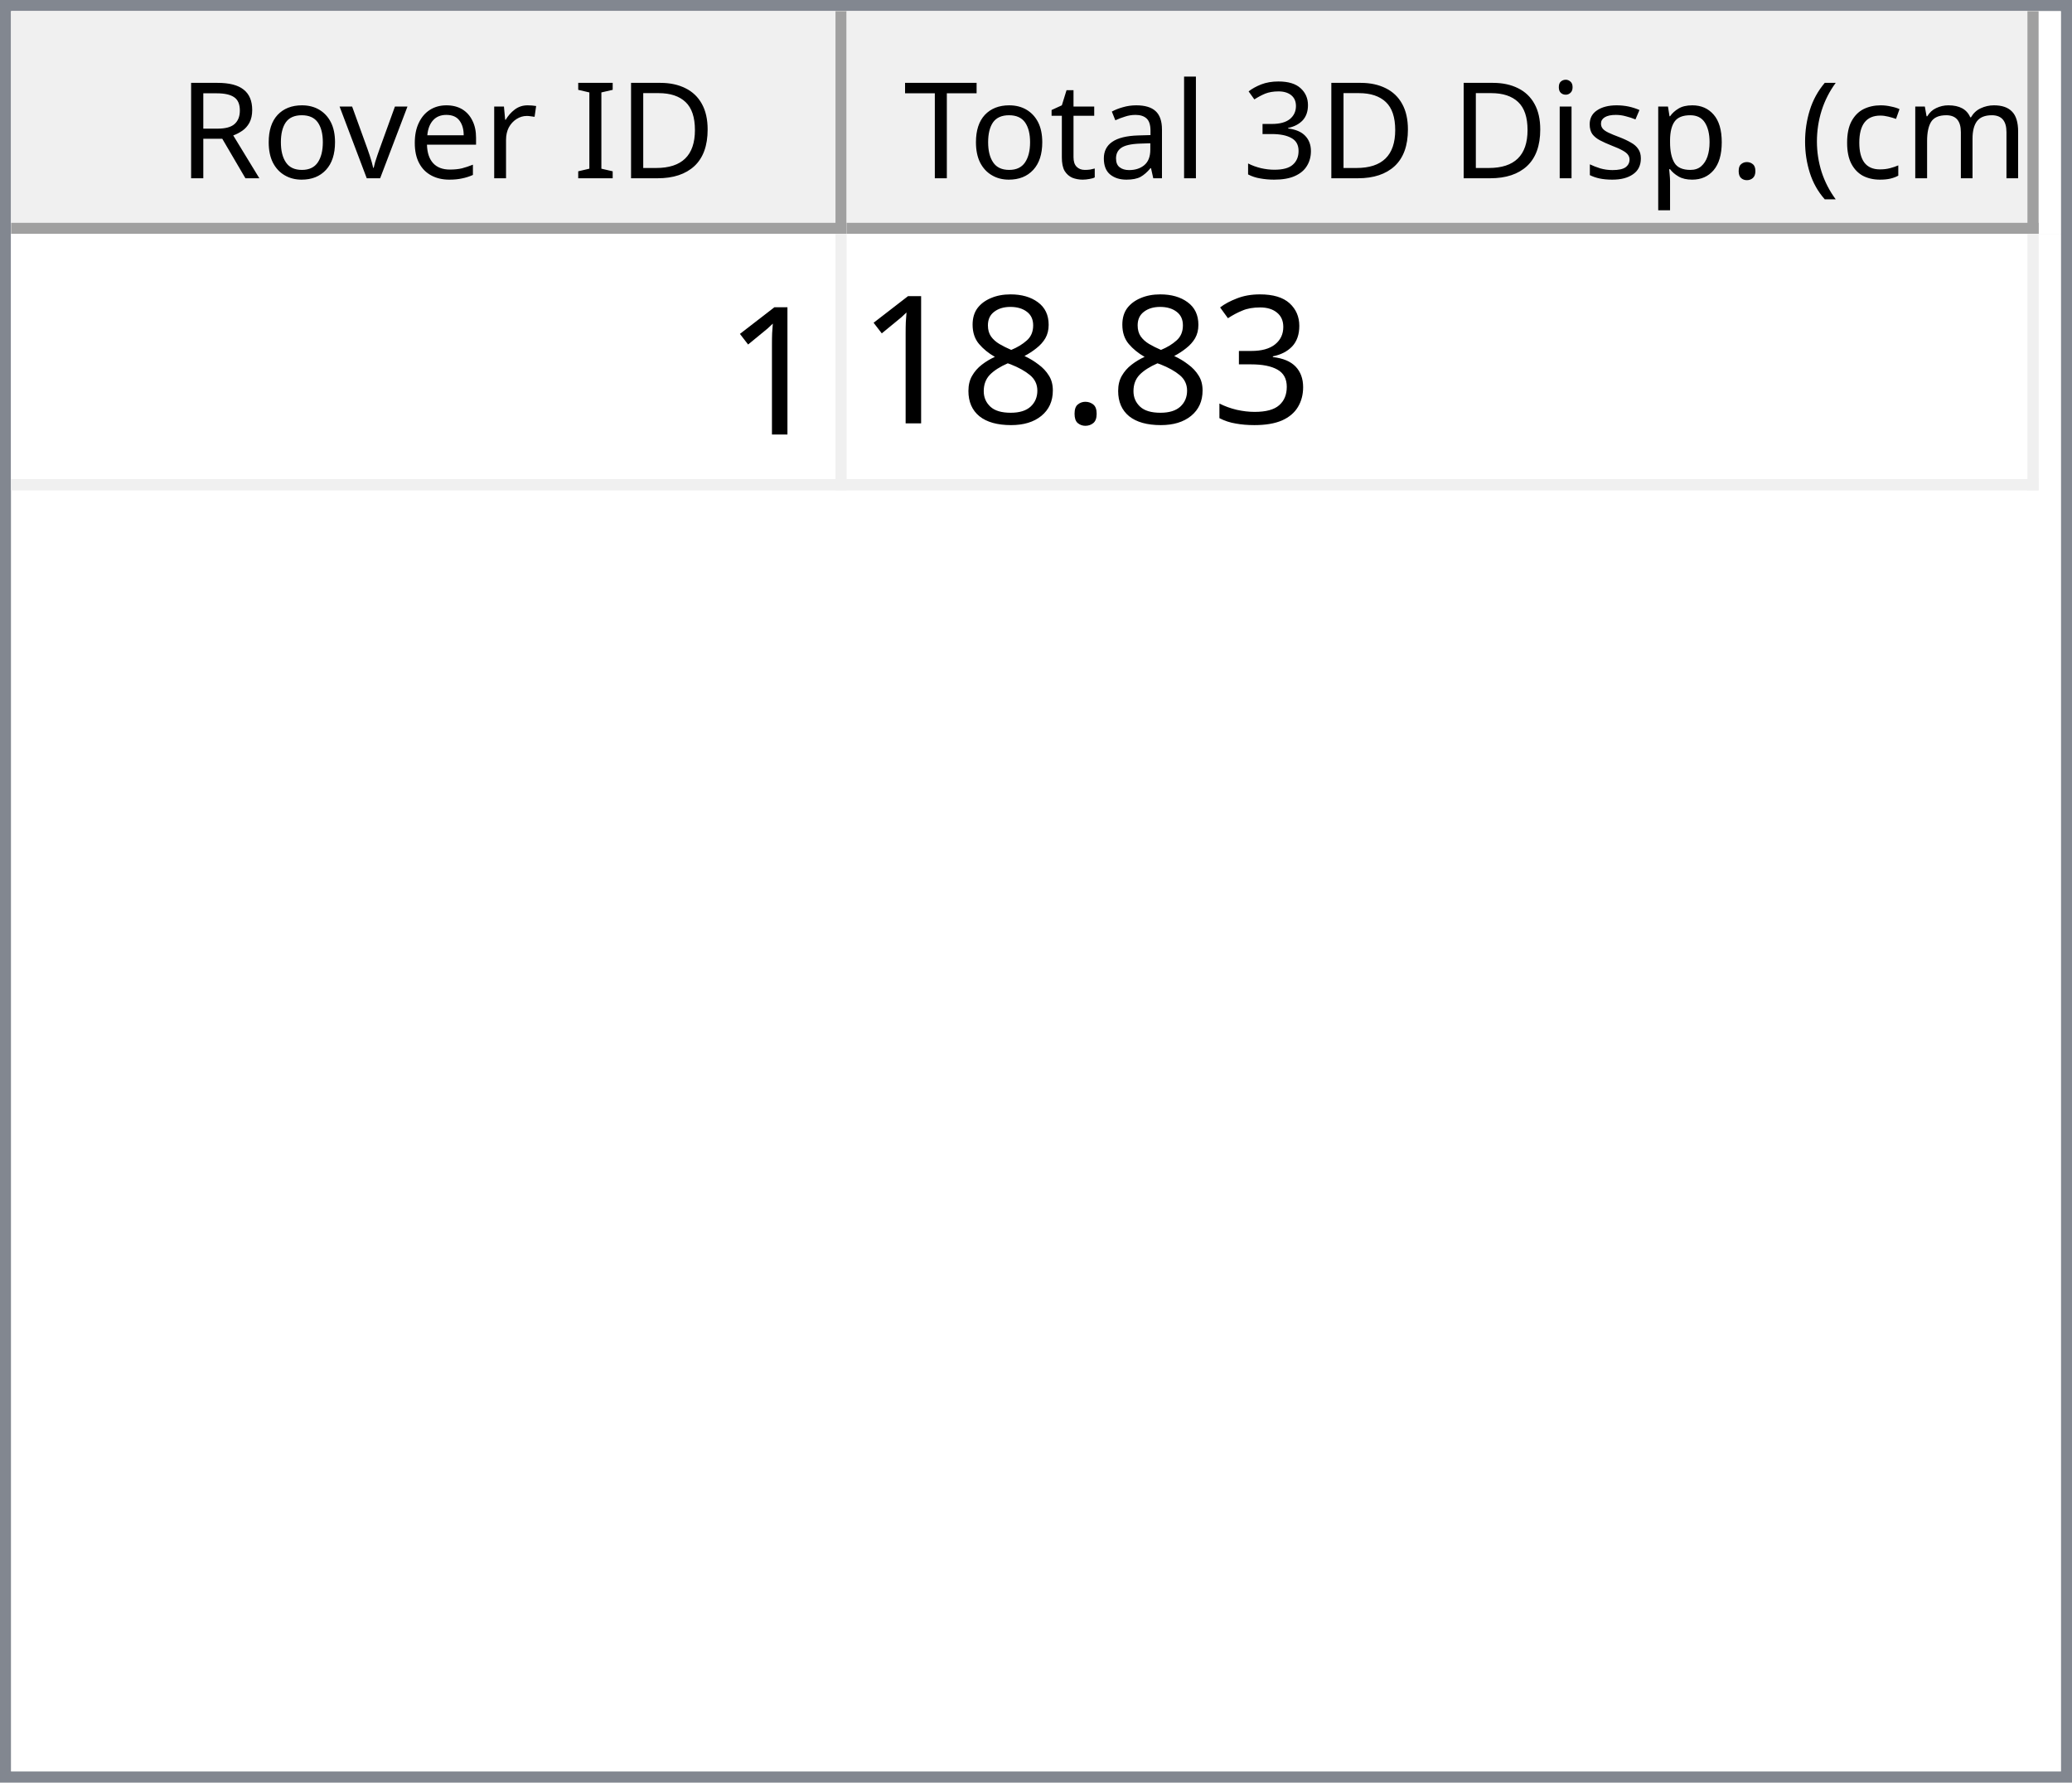
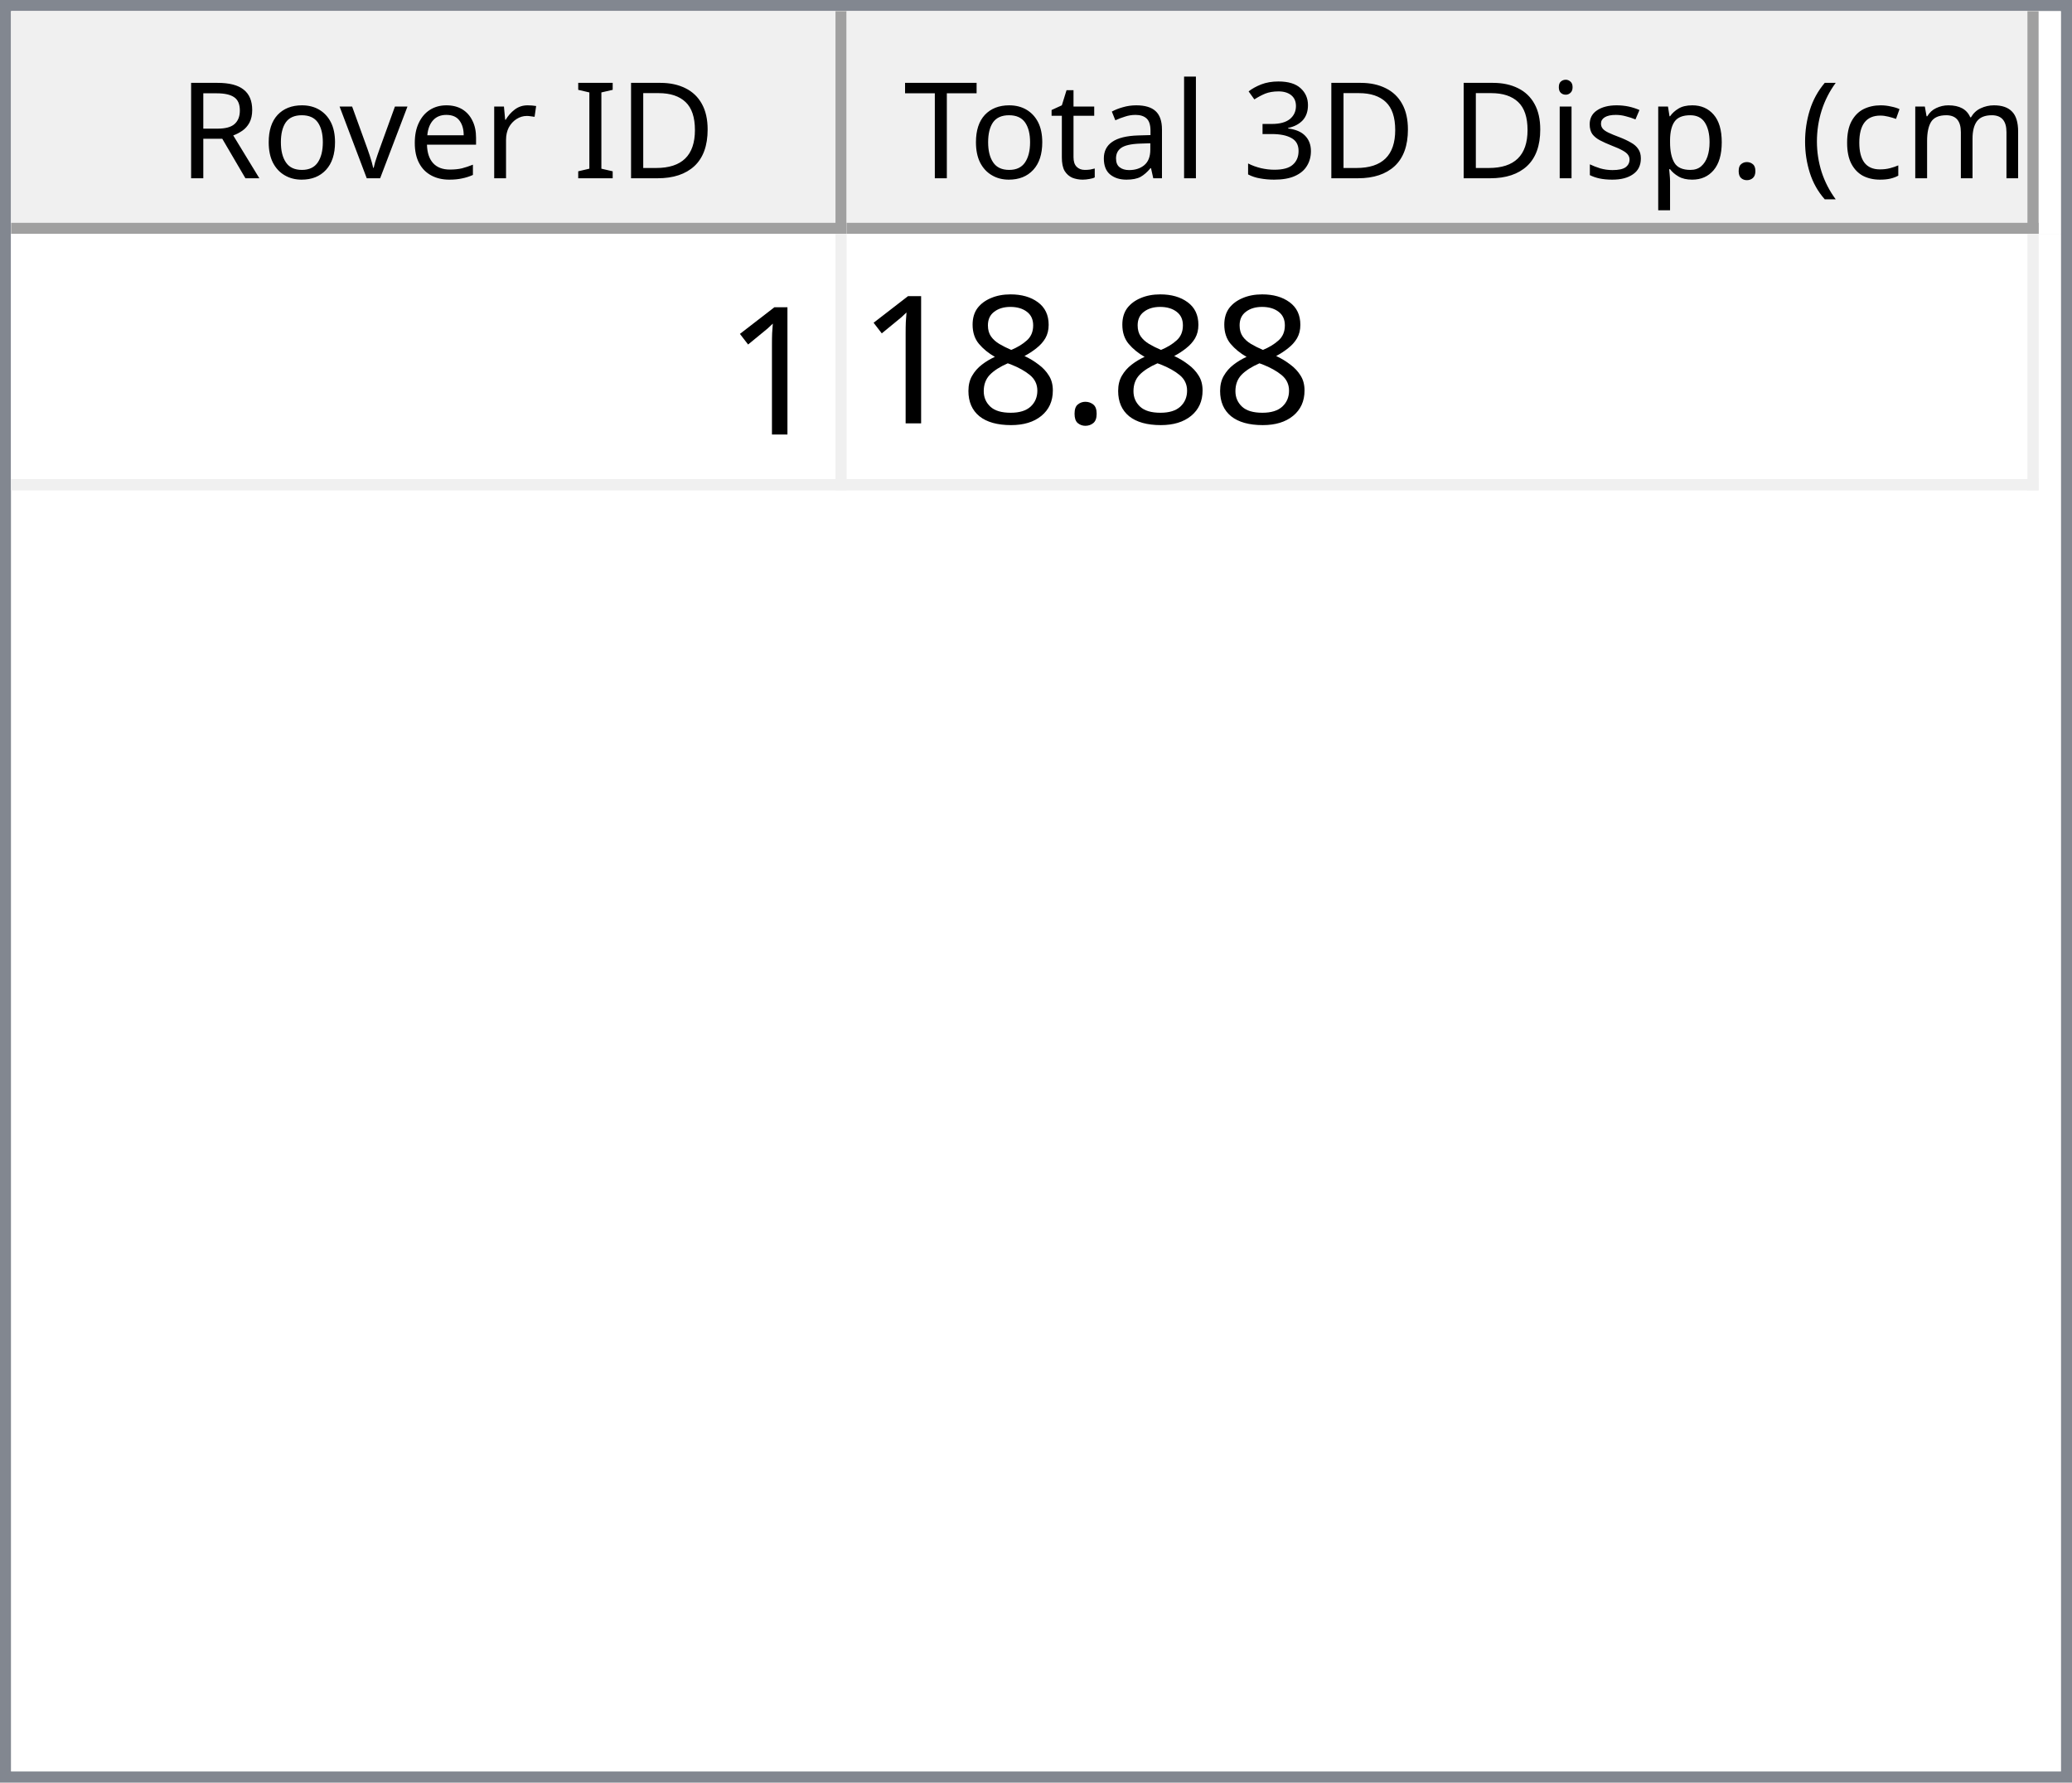
<svg xmlns="http://www.w3.org/2000/svg" style="fill-opacity:1; color-rendering:auto; color-interpolation:auto; text-rendering:auto; stroke:black; stroke-linecap:square; stroke-miterlimit:10; shape-rendering:auto; stroke-opacity:1; fill:black; stroke-dasharray:none; font-weight:normal; stroke-width:1; font-family:'Dialog'; font-style:normal; stroke-linejoin:miter; font-size:12px; stroke-dashoffset:0; image-rendering:auto;" width="186" height="160">
  <defs id="genericDefs" />
  <g>
    <defs id="defs1">
      <clipPath clipPathUnits="userSpaceOnUse" id="clipPath1">
        <path d="M0 0 L186 0 L186 160 L0 160 L0 0 Z" />
      </clipPath>
      <clipPath clipPathUnits="userSpaceOnUse" id="clipPath2">
        <path d="M0 0 L0 160 L186 160 L186 0 Z" />
      </clipPath>
      <clipPath clipPathUnits="userSpaceOnUse" id="clipPath3">
        <path d="M0 0 L0 20 L184 20 L184 0 Z" />
      </clipPath>
      <clipPath clipPathUnits="userSpaceOnUse" id="clipPath4">
        <path d="M0 0 L0 20 L75 20 L75 0 Z" />
      </clipPath>
      <clipPath clipPathUnits="userSpaceOnUse" id="clipPath5">
        <path d="M1 1 L1 19 L74 19 L74 1 Z" />
      </clipPath>
      <clipPath clipPathUnits="userSpaceOnUse" id="clipPath6">
        <path d="M0 0 L0 18 L73 18 L73 0 Z" />
      </clipPath>
      <clipPath clipPathUnits="userSpaceOnUse" id="clipPath7">
        <path d="M-0.5 -0.5 L-0.5 19.5 L74.5 19.5 L74.5 -0.5 Z" />
      </clipPath>
      <clipPath clipPathUnits="userSpaceOnUse" id="clipPath8">
        <path d="M0 0 L0 20 L107 20 L107 0 Z" />
      </clipPath>
      <clipPath clipPathUnits="userSpaceOnUse" id="clipPath9">
        <path d="M1 1 L1 19 L106 19 L106 1 Z" />
      </clipPath>
      <clipPath clipPathUnits="userSpaceOnUse" id="clipPath10">
        <path d="M0 0 L0 18 L105 18 L105 0 Z" />
      </clipPath>
      <clipPath clipPathUnits="userSpaceOnUse" id="clipPath11">
        <path d="M-0.5 -0.5 L-0.5 19.5 L106.5 19.5 L106.5 -0.5 Z" />
      </clipPath>
      <clipPath clipPathUnits="userSpaceOnUse" id="clipPath12">
        <path d="M0 0 L0 138 L184 138 L184 0 Z" />
      </clipPath>
      <clipPath clipPathUnits="userSpaceOnUse" id="clipPath13">
        <path d="M0 0 L0 23 L182 23 L182 0 Z" />
      </clipPath>
      <clipPath clipPathUnits="userSpaceOnUse" id="clipPath14">
        <path d="M-0.5 -0.5 L-0.5 22.5 L181.5 22.5 L181.5 -0.5 Z" />
      </clipPath>
      <clipPath clipPathUnits="userSpaceOnUse" id="clipPath15">
        <path d="M0 0 L0 22 L74 22 L74 0 Z" />
      </clipPath>
      <clipPath clipPathUnits="userSpaceOnUse" id="clipPath16">
        <path d="M0 0 L0 22 L106 22 L106 0 Z" />
      </clipPath>
      <font horiz-adv-x="64.551" id="font1">
        <font-face ascent="107.91" descent="25.098" units-per-em="100" style="font-style:normal; font-family:Segoe UI; font-weight:normal;" />
        <missing-glyph horiz-adv-x="64.551" d="M8.109 0 L8.109 68.266 L56.453 68.266 L56.453 0 L8.109 0 ZM15.328 7.234 L49.219 7.234 L49.219 61.031 L15.328 61.031 L15.328 7.234 Z" />
        <glyph unicode="D" horiz-adv-x="70.117" d="M9.188 0 L9.188 70.016 L28.516 70.016 Q65.531 70.016 65.531 35.891 Q65.531 19.672 55.25 9.836 Q44.969 0 27.734 0 L9.188 0 ZM17.391 62.594 L17.391 7.422 L27.828 7.422 Q41.609 7.422 49.273 14.797 Q56.938 22.172 56.938 35.688 Q56.938 62.594 28.328 62.594 L17.391 62.594 Z" />
        <glyph unicode="I" horiz-adv-x="26.611" d="M17.391 0 L9.188 0 L9.188 70.016 L17.391 70.016 L17.391 0 Z" />
        <glyph unicode=" " horiz-adv-x="27.393" d="" />
        <glyph unicode="r" horiz-adv-x="34.766" d="M34.188 41.891 Q32.078 43.5 28.125 43.5 Q23 43.5 19.555 38.672 Q16.109 33.844 16.109 25.484 L16.109 0 L8.109 0 L8.109 50 L16.109 50 L16.109 39.703 L16.312 39.703 Q18.016 44.969 21.531 47.922 Q25.047 50.875 29.391 50.875 Q32.516 50.875 34.188 50.203 L34.188 41.891 Z" />
        <glyph unicode="e" horiz-adv-x="52.295" d="M48.297 23 L12.984 23 Q13.188 14.656 17.484 10.109 Q21.781 5.562 29.297 5.562 Q37.75 5.562 44.828 11.141 L44.828 3.609 Q38.234 -1.172 27.391 -1.172 Q16.797 -1.172 10.742 5.641 Q4.688 12.453 4.688 24.812 Q4.688 36.469 11.305 43.82 Q17.922 51.172 27.734 51.172 Q37.547 51.172 42.922 44.828 Q48.297 38.484 48.297 27.203 L48.297 23 ZM40.094 29.781 Q40.047 36.719 36.75 40.578 Q33.453 44.438 27.594 44.438 Q21.922 44.438 17.969 40.383 Q14.016 36.328 13.094 29.781 L40.094 29.781 Z" />
        <glyph unicode="v" horiz-adv-x="47.9" d="M47.406 50 L27.484 0 L19.625 0 L0.688 50 L9.469 50 L22.172 13.672 Q23.578 9.672 23.922 6.688 L24.125 6.688 Q24.609 10.453 25.688 13.484 L38.969 50 L47.406 50 Z" />
        <glyph unicode="o" horiz-adv-x="58.594" d="M29 -1.172 Q17.922 -1.172 11.305 5.836 Q4.688 12.844 4.688 24.422 Q4.688 37.016 11.57 44.094 Q18.453 51.172 30.172 51.172 Q41.359 51.172 47.633 44.289 Q53.906 37.406 53.906 25.203 Q53.906 13.234 47.141 6.031 Q40.375 -1.172 29 -1.172 ZM29.594 44.438 Q21.875 44.438 17.383 39.188 Q12.891 33.938 12.891 24.703 Q12.891 15.828 17.43 10.695 Q21.969 5.562 29.594 5.562 Q37.359 5.562 41.531 10.594 Q45.703 15.625 45.703 24.906 Q45.703 34.281 41.531 39.359 Q37.359 44.438 29.594 44.438 Z" />
        <glyph unicode="R" horiz-adv-x="59.814" d="M59.375 0 L49.609 0 L37.891 19.625 Q36.281 22.359 34.766 24.289 Q33.25 26.219 31.664 27.438 Q30.078 28.656 28.25 29.219 Q26.422 29.781 24.125 29.781 L17.391 29.781 L17.391 0 L9.188 0 L9.188 70.016 L30.078 70.016 Q34.672 70.016 38.555 68.867 Q42.438 67.719 45.289 65.375 Q48.141 63.031 49.758 59.547 Q51.375 56.062 51.375 51.375 Q51.375 47.703 50.273 44.656 Q49.172 41.609 47.148 39.211 Q45.125 36.812 42.266 35.133 Q39.406 33.453 35.844 32.516 L35.844 32.328 Q37.594 31.547 38.891 30.547 Q40.188 29.547 41.359 28.18 Q42.531 26.812 43.68 25.078 Q44.828 23.344 46.234 21.047 L59.375 0 ZM17.391 62.594 L17.391 37.203 L28.516 37.203 Q31.594 37.203 34.203 38.133 Q36.812 39.062 38.719 40.797 Q40.625 42.531 41.703 45.047 Q42.781 47.562 42.781 50.688 Q42.781 56.297 39.141 59.445 Q35.5 62.594 28.609 62.594 L17.391 62.594 Z" />
        <glyph unicode=")" horiz-adv-x="30.176" d="M8.297 -15.922 L1.172 -15.922 Q16.406 2.344 16.406 26.812 Q16.406 51.469 1.078 70.016 L8.297 70.016 Q23.531 52.156 23.531 26.703 Q23.531 1.375 8.297 -15.922 Z" />
        <glyph unicode="m" horiz-adv-x="86.133" d="M79.109 0 L71.094 0 L71.094 28.719 Q71.094 37.016 68.531 40.727 Q65.969 44.438 59.906 44.438 Q54.781 44.438 51.195 39.75 Q47.609 35.062 47.609 28.516 L47.609 0 L39.594 0 L39.594 29.688 Q39.594 44.438 28.219 44.438 Q22.953 44.438 19.531 40.016 Q16.109 35.594 16.109 28.516 L16.109 0 L8.109 0 L8.109 50 L16.109 50 L16.109 42.094 L16.312 42.094 Q21.625 51.172 31.844 51.172 Q36.969 51.172 40.773 48.312 Q44.578 45.453 46 40.828 Q51.562 51.172 62.594 51.172 Q79.109 51.172 79.109 30.812 L79.109 0 Z" />
        <glyph unicode="c" horiz-adv-x="46.191" d="M42.188 2.297 Q36.422 -1.172 28.516 -1.172 Q17.828 -1.172 11.258 5.789 Q4.688 12.75 4.688 23.828 Q4.688 36.188 11.766 43.68 Q18.844 51.172 30.672 51.172 Q37.25 51.172 42.281 48.734 L42.281 40.531 Q36.719 44.438 30.375 44.438 Q22.703 44.438 17.797 38.945 Q12.891 33.453 12.891 24.516 Q12.891 15.719 17.508 10.641 Q22.125 5.562 29.891 5.562 Q36.422 5.562 42.188 9.906 L42.188 2.297 Z" />
        <glyph unicode="(" horiz-adv-x="30.176" d="M29.109 -15.922 L21.969 -15.922 Q6.844 1.375 6.844 26.703 Q6.844 52.156 21.969 70.016 L29.203 70.016 Q13.875 51.469 13.875 26.812 Q13.875 2.344 29.109 -15.922 Z" />
        <glyph unicode="." horiz-adv-x="21.68" d="M10.891 -1.078 Q8.641 -1.078 7.055 0.539 Q5.469 2.156 5.469 4.391 Q5.469 6.641 7.055 8.273 Q8.641 9.906 10.891 9.906 Q13.188 9.906 14.797 8.273 Q16.406 6.641 16.406 4.391 Q16.406 2.156 14.797 0.539 Q13.188 -1.078 10.891 -1.078 Z" />
        <glyph unicode="p" horiz-adv-x="58.789" d="M16.312 7.234 L16.109 7.234 L16.109 -23 L8.109 -23 L8.109 50 L16.109 50 L16.109 41.219 L16.312 41.219 Q22.219 51.172 33.594 51.172 Q43.266 51.172 48.688 44.461 Q54.109 37.75 54.109 26.469 Q54.109 13.922 48 6.375 Q41.891 -1.172 31.297 -1.172 Q21.578 -1.172 16.312 7.234 ZM16.109 27.391 L16.109 20.406 Q16.109 14.203 20.141 9.883 Q24.172 5.562 30.375 5.562 Q37.641 5.562 41.773 11.133 Q45.906 16.703 45.906 26.609 Q45.906 34.969 42.047 39.703 Q38.188 44.438 31.594 44.438 Q24.609 44.438 20.359 39.578 Q16.109 34.719 16.109 27.391 Z" />
        <glyph unicode="s" horiz-adv-x="42.432" d="M5.078 1.812 L5.078 10.406 Q11.625 5.562 19.484 5.562 Q30.031 5.562 30.031 12.594 Q30.031 14.594 29.125 15.992 Q28.219 17.391 26.68 18.461 Q25.141 19.531 23.07 20.383 Q21 21.234 18.609 22.172 Q15.281 23.484 12.766 24.828 Q10.25 26.172 8.57 27.859 Q6.891 29.547 6.031 31.695 Q5.172 33.844 5.172 36.719 Q5.172 40.234 6.789 42.945 Q8.406 45.656 11.086 47.484 Q13.766 49.312 17.211 50.242 Q20.656 51.172 24.312 51.172 Q30.812 51.172 35.938 48.922 L35.938 40.828 Q30.422 44.438 23.25 44.438 Q21 44.438 19.195 43.922 Q17.391 43.406 16.094 42.477 Q14.797 41.547 14.086 40.258 Q13.375 38.969 13.375 37.406 Q13.375 35.453 14.086 34.133 Q14.797 32.812 16.164 31.789 Q17.531 30.766 19.484 29.938 Q21.438 29.109 23.922 28.125 Q27.25 26.859 29.883 25.516 Q32.516 24.172 34.375 22.484 Q36.234 20.797 37.234 18.602 Q38.234 16.406 38.234 13.375 Q38.234 9.672 36.602 6.938 Q34.969 4.203 32.234 2.398 Q29.5 0.594 25.93 -0.289 Q22.359 -1.172 18.453 -1.172 Q10.75 -1.172 5.078 1.812 Z" />
        <glyph unicode="i" horiz-adv-x="24.219" d="M12.203 62.703 Q10.062 62.703 8.547 64.164 Q7.031 65.625 7.031 67.875 Q7.031 70.125 8.547 71.609 Q10.062 73.094 12.203 73.094 Q14.406 73.094 15.945 71.609 Q17.484 70.125 17.484 67.875 Q17.484 65.719 15.945 64.211 Q14.406 62.703 12.203 62.703 ZM16.109 0 L8.109 0 L8.109 50 L16.109 50 L16.109 0 Z" />
        <glyph unicode="3" horiz-adv-x="53.906" d="M46.531 19.828 Q46.531 15.094 44.75 11.211 Q42.969 7.328 39.719 4.57 Q36.469 1.812 31.93 0.297 Q27.391 -1.219 21.922 -1.219 Q11.922 -1.219 6 2.594 L6 11.188 Q13.094 5.609 22.219 5.609 Q25.875 5.609 28.828 6.539 Q31.781 7.469 33.906 9.227 Q36.031 10.984 37.18 13.477 Q38.328 15.969 38.328 19.094 Q38.328 32.812 18.797 32.812 L12.984 32.812 L12.984 39.594 L18.5 39.594 Q35.797 39.594 35.797 52.484 Q35.797 64.406 22.609 64.406 Q15.188 64.406 8.688 59.422 L8.688 67.188 Q15.375 71.188 24.609 71.188 Q29 71.188 32.57 69.969 Q36.141 68.75 38.68 66.555 Q41.219 64.359 42.609 61.281 Q44 58.203 44 54.5 Q44 40.672 30.031 36.719 L30.031 36.531 Q33.594 36.141 36.625 34.797 Q39.656 33.453 41.852 31.305 Q44.047 29.156 45.289 26.25 Q46.531 23.344 46.531 19.828 Z" />
        <glyph unicode="l" horiz-adv-x="24.219" d="M16.109 0 L8.109 0 L8.109 74.031 L16.109 74.031 L16.109 0 Z" />
        <glyph unicode="a" horiz-adv-x="50.879" d="M43.891 0 L35.891 0 L35.891 7.812 L35.688 7.812 Q30.469 -1.172 20.312 -1.172 Q12.844 -1.172 8.617 2.781 Q4.391 6.734 4.391 13.281 Q4.391 27.297 20.906 29.594 L35.891 31.688 Q35.891 44.438 25.594 44.438 Q16.547 44.438 9.281 38.281 L9.281 46.484 Q16.656 51.172 26.266 51.172 Q43.891 51.172 43.891 32.516 L43.891 0 ZM35.891 25.297 L23.828 23.641 Q18.266 22.859 15.43 20.875 Q12.594 18.891 12.594 13.875 Q12.594 10.203 15.211 7.883 Q17.828 5.562 22.172 5.562 Q28.125 5.562 32.008 9.742 Q35.891 13.922 35.891 20.312 L35.891 25.297 Z" />
        <glyph unicode="t" horiz-adv-x="33.887" d="M31.297 0.484 Q28.469 -1.078 23.828 -1.078 Q10.688 -1.078 10.688 13.578 L10.688 43.172 L2.094 43.172 L2.094 50 L10.688 50 L10.688 62.203 L18.703 64.797 L18.703 50 L31.297 50 L31.297 43.172 L18.703 43.172 L18.703 14.984 Q18.703 9.969 20.414 7.82 Q22.125 5.672 26.078 5.672 Q29.109 5.672 31.297 7.328 L31.297 0.484 Z" />
        <glyph unicode="T" horiz-adv-x="52.393" d="M50.594 62.594 L30.375 62.594 L30.375 0 L22.172 0 L22.172 62.594 L2 62.594 L2 70.016 L50.594 70.016 L50.594 62.594 Z" />
      </font>
      <font horiz-adv-x="75.0" id="font2">
        <font-face ascent="100.537" descent="21.973" units-per-em="100" style="font-style:normal; font-family:sans-serif; font-weight:normal;" />
        <missing-glyph horiz-adv-x="75.0" d="M12.5 0 L12.5 62.5 L62.5 62.5 L62.5 0 L12.5 0 ZM14.062 1.562 L60.938 1.562 L60.938 60.938 L14.062 60.938 L14.062 1.562 Z" />
        <glyph unicode="1" horiz-adv-x="55.615" d="M37.25 0 L28.469 0 L28.469 56 Q25.297 52.984 20.141 49.953 Q14.984 46.922 10.891 45.406 L10.891 53.906 Q18.266 57.375 23.781 62.305 Q29.297 67.234 31.594 71.875 L37.25 71.875 L37.25 0 Z" />
-         <glyph unicode="3" horiz-adv-x="55.615" d="M4.203 18.891 L12.984 20.062 Q14.5 12.594 18.141 9.297 Q21.781 6 27 6 Q33.203 6 37.477 10.297 Q41.75 14.594 41.75 20.953 Q41.75 27 37.797 30.93 Q33.844 34.859 27.734 34.859 Q25.25 34.859 21.531 33.891 L22.516 41.609 Q23.391 41.5 23.922 41.5 Q29.547 41.5 34.039 44.43 Q38.531 47.359 38.531 53.469 Q38.531 58.297 35.258 61.477 Q31.984 64.656 26.812 64.656 Q21.688 64.656 18.266 61.43 Q14.844 58.203 13.875 51.766 L5.078 53.328 Q6.688 62.156 12.398 67.016 Q18.109 71.875 26.609 71.875 Q32.469 71.875 37.398 69.359 Q42.328 66.844 44.945 62.5 Q47.562 58.156 47.562 53.266 Q47.562 48.641 45.07 44.828 Q42.578 41.016 37.703 38.766 Q44.047 37.312 47.562 32.695 Q51.078 28.078 51.078 21.141 Q51.078 11.766 44.242 5.25 Q37.406 -1.266 26.953 -1.266 Q17.531 -1.266 11.305 4.352 Q5.078 9.969 4.203 18.891 Z" />
        <glyph unicode="." horiz-adv-x="27.783" d="M9.078 0 L9.078 10.016 L19.094 10.016 L19.094 0 L9.078 0 Z" />
        <glyph unicode="8" horiz-adv-x="55.615" d="M17.672 38.812 Q12.203 40.828 9.57 44.539 Q6.938 48.25 6.938 53.422 Q6.938 61.234 12.555 66.555 Q18.172 71.875 27.484 71.875 Q36.859 71.875 42.578 66.43 Q48.297 60.984 48.297 53.172 Q48.297 48.188 45.68 44.508 Q43.062 40.828 37.75 38.812 Q44.344 36.672 47.781 31.883 Q51.219 27.094 51.219 20.453 Q51.219 11.281 44.727 5.031 Q38.234 -1.219 27.641 -1.219 Q17.047 -1.219 10.547 5.055 Q4.047 11.328 4.047 20.703 Q4.047 27.688 7.594 32.398 Q11.141 37.109 17.672 38.812 ZM15.922 53.719 Q15.922 48.641 19.195 45.414 Q22.469 42.188 27.688 42.188 Q32.766 42.188 36.016 45.383 Q39.266 48.578 39.266 53.219 Q39.266 58.062 35.914 61.359 Q32.562 64.656 27.594 64.656 Q22.562 64.656 19.242 61.43 Q15.922 58.203 15.922 53.719 ZM13.094 20.656 Q13.094 16.891 14.875 13.375 Q16.656 9.859 20.172 7.93 Q23.688 6 27.734 6 Q34.031 6 38.133 10.055 Q42.234 14.109 42.234 20.359 Q42.234 26.703 38.016 30.859 Q33.797 35.016 27.438 35.016 Q21.234 35.016 17.164 30.914 Q13.094 26.812 13.094 20.656 Z" />
      </font>
    </defs>
    <g style="fill:white; stroke:white;">
      <rect x="0" y="0" width="186" style="clip-path:url(#clipPath1); stroke:none;" height="160" />
    </g>
    <g style="fill:white; text-rendering:optimizeSpeed; color-rendering:optimizeSpeed; image-rendering:optimizeSpeed; shape-rendering:crispEdges; stroke:white; color-interpolation:sRGB;">
      <rect x="0" width="186" height="160" y="0" style="stroke:none;" />
      <path style="stroke:none;" d="M0 160 L186 160 L186 0 L0 0 Z" />
    </g>
    <g style="fill:rgb(240,240,240); font-family:'Segoe UI'; stroke:rgb(240,240,240);">
      <rect x="0" y="0" width="186" style="clip-path:url(#clipPath2); stroke:none;" height="160" />
    </g>
    <g style="fill:rgb(130,135,144); font-family:'Segoe UI'; stroke:rgb(130,135,144);">
      <path d="M0 0 L186 0 L186 160 L0 160 L0 0 ZM1 1 L185 1 L185 159 L1 159 L1 1 Z" style="fill-rule:evenodd; clip-path:url(#clipPath2); stroke:none;" />
    </g>
    <g style="fill:white; font-family:'Segoe UI'; stroke:white;" transform="translate(1,1)">
      <rect x="0" y="0" width="184" style="clip-path:url(#clipPath3); stroke:none;" height="20" />
    </g>
    <g style="fill:rgb(240,240,240); font-family:'Segoe UI'; stroke:rgb(240,240,240);" transform="translate(1,1)">
      <rect x="0" y="0" width="75" style="clip-path:url(#clipPath4); stroke:none;" height="20" />
    </g>
    <g style="font-family:'Segoe UI';" transform="translate(2,2)">
      <text x="14" xml:space="preserve" y="14" style="clip-path:url(#clipPath6); stroke:none;">Rover ID</text>
    </g>
    <g style="fill:rgb(160,160,160); font-family:'Segoe UI'; stroke:rgb(160,160,160); stroke-linejoin:bevel;" transform="translate(1.5,1.5)">
      <line x1="74" x2="74" y1="0" style="fill:none; clip-path:url(#clipPath7);" y2="19" />
    </g>
    <g style="fill:rgb(160,160,160); font-family:'Segoe UI'; stroke:rgb(160,160,160); stroke-linejoin:bevel;" transform="matrix(1,0,0,1,1,1) translate(0.5,0.5)">
      <line x1="0" x2="74" y1="19" style="fill:none; clip-path:url(#clipPath7);" y2="19" />
    </g>
    <g style="fill:rgb(240,240,240); font-family:'Segoe UI'; stroke:rgb(240,240,240);" transform="translate(76,1)">
      <rect x="0" y="0" width="107" style="clip-path:url(#clipPath8); stroke:none;" height="20" />
    </g>
    <g style="font-family:'Segoe UI';" transform="translate(77,2)">
      <text x="1" xml:space="preserve" y="14" style="clip-path:url(#clipPath10); stroke:none;"> Total 3D Disp. (cm)</text>
    </g>
    <g style="fill:rgb(160,160,160); font-family:'Segoe UI'; stroke:rgb(160,160,160); stroke-linejoin:bevel;" transform="translate(76.5,1.5)">
      <line x1="106" x2="106" y1="0" style="fill:none; clip-path:url(#clipPath11);" y2="19" />
    </g>
    <g style="fill:rgb(160,160,160); font-family:'Segoe UI'; stroke:rgb(160,160,160); stroke-linejoin:bevel;" transform="matrix(1,0,0,1,76,1) translate(0.5,0.5)">
      <line x1="0" x2="106" y1="19" style="fill:none; clip-path:url(#clipPath11);" y2="19" />
    </g>
    <g style="fill:white; font-family:'Segoe UI'; stroke:white;" transform="translate(1,21)">
      <rect x="0" y="0" width="184" style="clip-path:url(#clipPath12); stroke:none;" height="138" />
    </g>
    <g style="fill:rgb(240,240,240); font-size:16px; font-family:sans-serif; stroke:rgb(240,240,240);" transform="translate(1,21)">
      <rect x="0" y="0" width="182" style="clip-path:url(#clipPath13); stroke:none;" height="23" />
      <line transform="translate(0.5,0.5)" x1="0" x2="181" y1="22" style="clip-path:url(#clipPath14); fill:none; stroke-linejoin:bevel;" y2="22" />
    </g>
    <g transform="matrix(1,0,0,1,1,21) translate(0.5,0.5)" style="fill:rgb(240,240,240); font-size:16px; font-family:sans-serif; stroke:rgb(240,240,240); stroke-linejoin:bevel;">
      <line x1="74" x2="74" y1="0" style="fill:none; clip-path:url(#clipPath14);" y2="22" />
    </g>
    <g transform="matrix(1,0,0,1,1,21) translate(0.5,0.5)" style="fill:rgb(240,240,240); font-size:16px; font-family:sans-serif; stroke:rgb(240,240,240); stroke-linejoin:bevel;">
      <line x1="181" x2="181" y1="0" style="fill:none; clip-path:url(#clipPath14);" y2="22" />
    </g>
    <g style="fill:white; font-size:16px; font-family:sans-serif; stroke:white;" transform="matrix(1,0,0,1,1,21)">
      <rect x="0" y="0" width="74" style="clip-path:url(#clipPath15); stroke:none;" height="22" />
      <text x="64" y="18" style="fill:black; clip-path:url(#clipPath15); stroke:none;" xml:space="preserve">1</text>
    </g>
    <g style="fill:white; font-size:16px; font-family:sans-serif; stroke:white;" transform="matrix(1,0,0,1,1,21) translate(75,0)">
      <rect x="0" y="0" width="106" style="clip-path:url(#clipPath16); stroke:none;" height="22" />
-       <text x="1" y="17" style="fill:black; clip-path:url(#clipPath16); stroke:none;" xml:space="preserve">18.83</text>
+       <text x="1" y="17" style="fill:black; clip-path:url(#clipPath16); stroke:none;" xml:space="preserve">18.88</text>
    </g>
  </g>
</svg>
